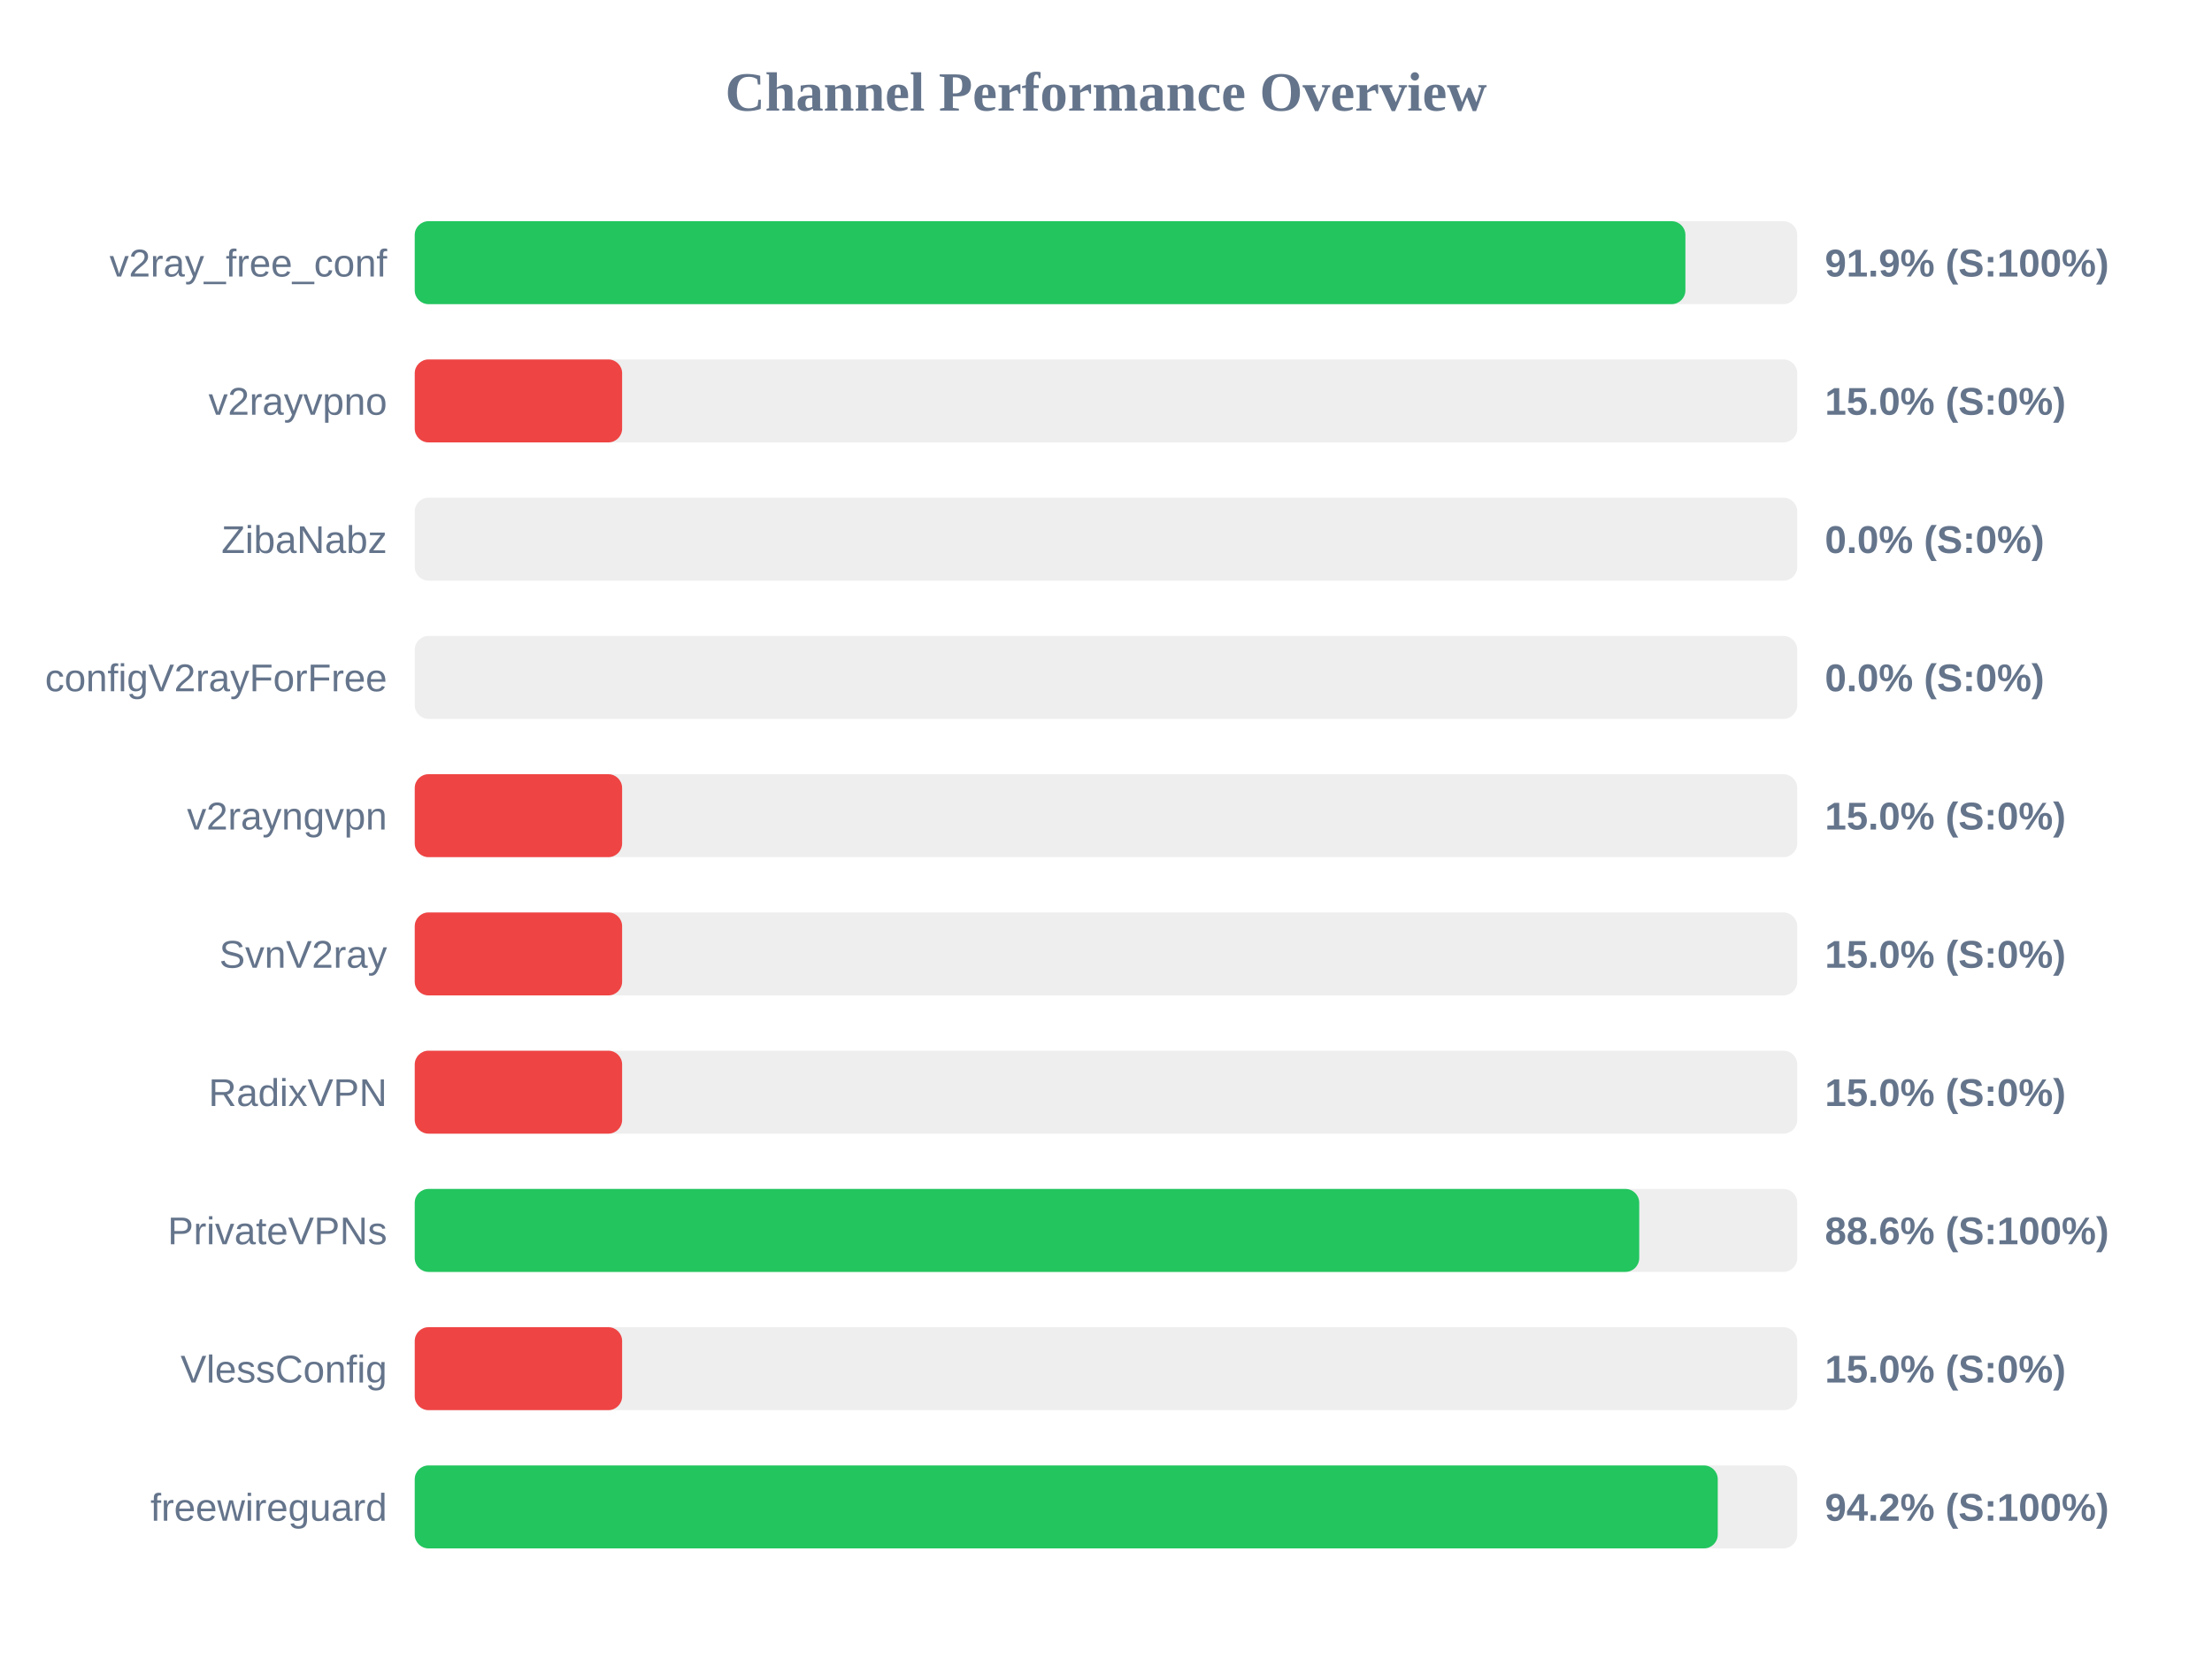
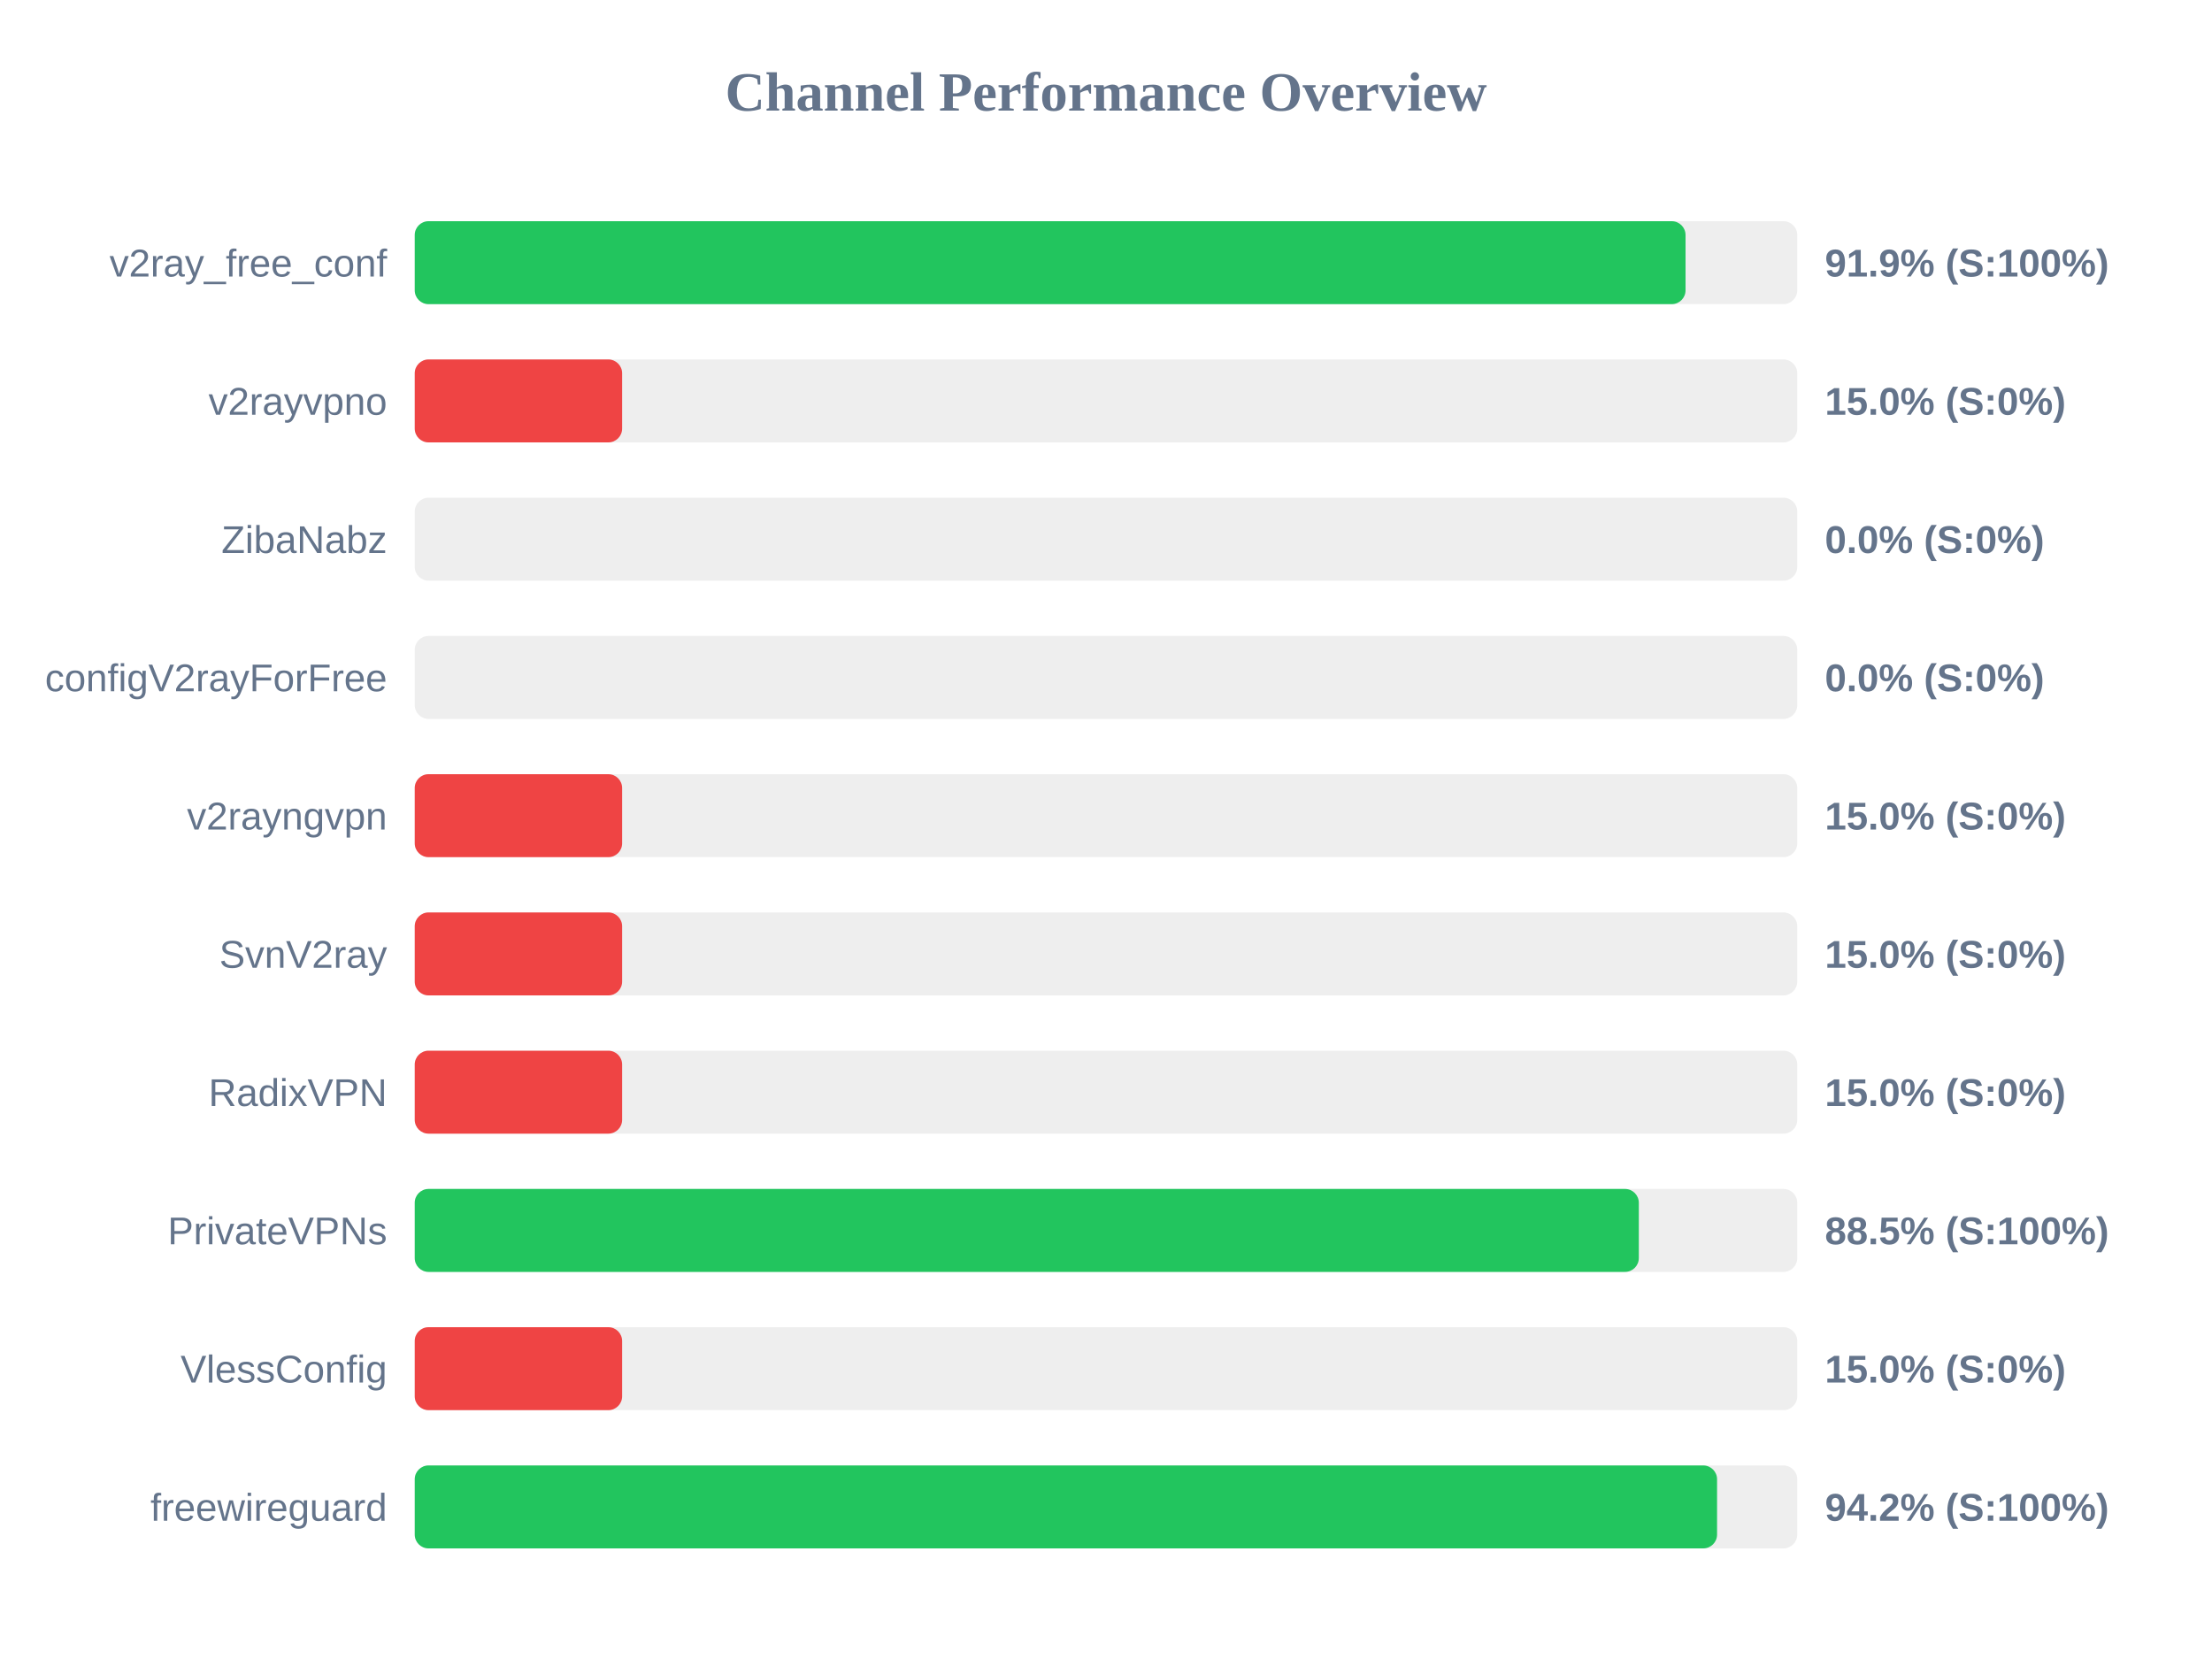
<svg xmlns="http://www.w3.org/2000/svg" width="800" height="600" version="1.1">
  <style>
        .row { font: 14px Arial; fill: #64748b; }
        .score { font: bold 14px Arial; fill: #64748b; }
    </style>
  <text x="400" y="40" text-anchor="middle" font-size="20px" font-weight="bold" fill="#64748b">Channel Performance Overview</text>
  <rect x="150" y="80" width="500" height="30" fill="#eee" rx="5" />
-   <rect x="150" y="80" width="459.55" height="30" fill="#22c55e" rx="5" />
+   <rect x="150" y="80" width="459.6" height="30" fill="#22c55e" rx="5" />
  <text x="140" y="100" text-anchor="end" class="row">v2ray_free_conf</text>
  <text x="660" y="100" text-anchor="start" class="score">91.9% (S:100%)</text>
  <rect x="150" y="130" width="500" height="30" fill="#eee" rx="5" />
  <rect x="150" y="130" width="75.0" height="30" fill="#ef4444" rx="5" />
  <text x="140" y="150" text-anchor="end" class="row">v2rayvpno</text>
  <text x="660" y="150" text-anchor="start" class="score">15.0% (S:0%)</text>
  <rect x="150" y="180" width="500" height="30" fill="#eee" rx="5" />
  <rect x="150" y="180" width="0.0" height="30" fill="#ef4444" rx="5" />
  <text x="140" y="200" text-anchor="end" class="row">ZibaNabz</text>
  <text x="660" y="200" text-anchor="start" class="score">0.0% (S:0%)</text>
  <rect x="150" y="230" width="500" height="30" fill="#eee" rx="5" />
  <rect x="150" y="230" width="0.0" height="30" fill="#ef4444" rx="5" />
  <text x="140" y="250" text-anchor="end" class="row">configV2rayForFree</text>
  <text x="660" y="250" text-anchor="start" class="score">0.0% (S:0%)</text>
  <rect x="150" y="280" width="500" height="30" fill="#eee" rx="5" />
  <rect x="150" y="280" width="75.0" height="30" fill="#ef4444" rx="5" />
  <text x="140" y="300" text-anchor="end" class="row">v2rayngvpn</text>
  <text x="660" y="300" text-anchor="start" class="score">15.0% (S:0%)</text>
  <rect x="150" y="330" width="500" height="30" fill="#eee" rx="5" />
  <rect x="150" y="330" width="75.0" height="30" fill="#ef4444" rx="5" />
  <text x="140" y="350" text-anchor="end" class="row">SvnV2ray</text>
  <text x="660" y="350" text-anchor="start" class="score">15.0% (S:0%)</text>
  <rect x="150" y="380" width="500" height="30" fill="#eee" rx="5" />
  <rect x="150" y="380" width="75.0" height="30" fill="#ef4444" rx="5" />
  <text x="140" y="400" text-anchor="end" class="row">RadixVPN</text>
  <text x="660" y="400" text-anchor="start" class="score">15.0% (S:0%)</text>
  <rect x="150" y="430" width="500" height="30" fill="#eee" rx="5" />
-   <rect x="150" y="430" width="442.85" height="30" fill="#22c55e" rx="5" />
+   <rect x="150" y="430" width="442.7" height="30" fill="#22c55e" rx="5" />
  <text x="140" y="450" text-anchor="end" class="row">PrivateVPNs</text>
-   <text x="660" y="450" text-anchor="start" class="score">88.6% (S:100%)</text>
+   <text x="660" y="450" text-anchor="start" class="score">88.5% (S:100%)</text>
  <rect x="150" y="480" width="500" height="30" fill="#eee" rx="5" />
  <rect x="150" y="480" width="75.0" height="30" fill="#ef4444" rx="5" />
  <text x="140" y="500" text-anchor="end" class="row">VlessConfig</text>
  <text x="660" y="500" text-anchor="start" class="score">15.0% (S:0%)</text>
  <rect x="150" y="530" width="500" height="30" fill="#eee" rx="5" />
-   <rect x="150" y="530" width="471.25" height="30" fill="#22c55e" rx="5" />
+   <rect x="150" y="530" width="471.0" height="30" fill="#22c55e" rx="5" />
  <text x="140" y="550" text-anchor="end" class="row">freewireguard</text>
  <text x="660" y="550" text-anchor="start" class="score">94.2% (S:100%)</text>
</svg>
